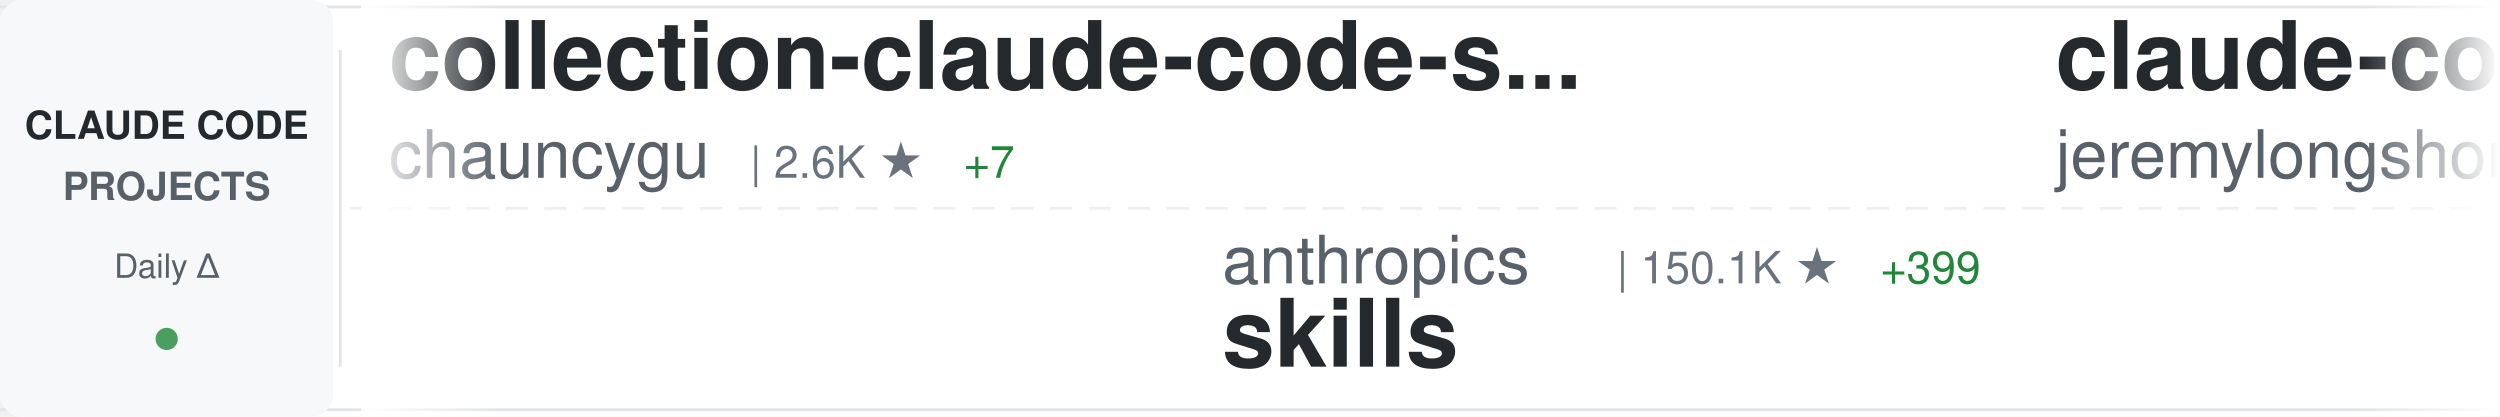
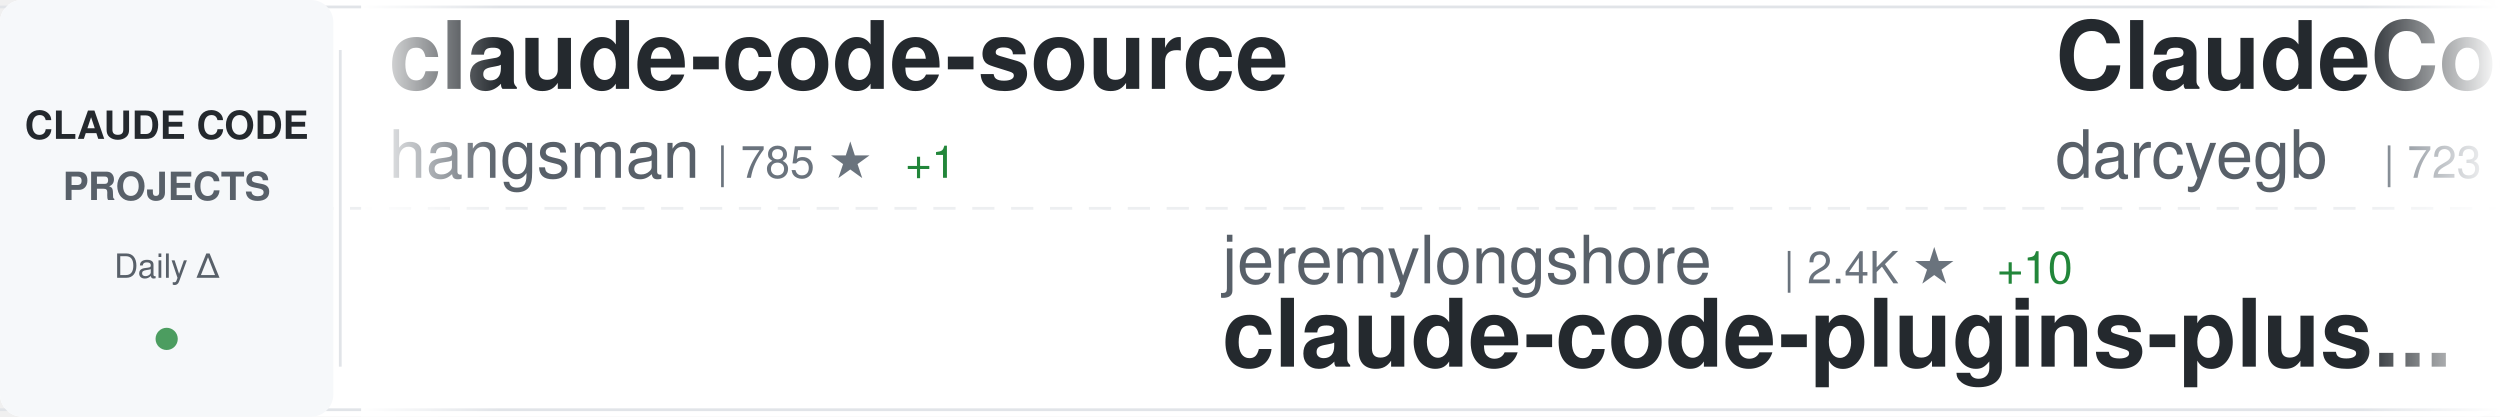
<svg xmlns="http://www.w3.org/2000/svg" width="900" height="150">
  <defs>
    <linearGradient id="awesomeLeftFade" x1="0%" y1="0%" x2="100%" y2="0%">
      <stop offset="0%" style="stop-color:#ffffff;stop-opacity:1" />
      <stop offset="100%" style="stop-color:#ffffff;stop-opacity:0" />
    </linearGradient>
    <linearGradient id="awesomeRightFade" x1="0%" y1="0%" x2="100%" y2="0%">
      <stop offset="0%" style="stop-color:#ffffff;stop-opacity:0" />
      <stop offset="100%" style="stop-color:#ffffff;stop-opacity:1" />
    </linearGradient>
  </defs>
  <rect width="900" height="150" fill="#ffffff" rx="8" />
  <rect x="0" y="2" width="900" height="1" fill="#e1e4e8" />
  <rect x="0" y="147" width="900" height="1" fill="#e1e4e8" />
  <line x1="0" y1="75" x2="900" y2="75" stroke="#e1e4e8" stroke-width="1" stroke-dasharray="8 6" opacity="0.6" />
  <rect x="0" y="0" width="120" height="150" fill="#f6f8fa" rx="8" />
  <text x="60" y="50" font-family="-apple-system, BlinkMacSystemFont, 'Segoe UI', Helvetica, Arial, sans-serif" font-size="14" font-weight="600" fill="#24292e" text-anchor="middle">CLAUDE CODE</text>
  <text x="60" y="72" font-family="-apple-system, BlinkMacSystemFont, 'Segoe UI', Helvetica, Arial, sans-serif" font-size="14" font-weight="600" fill="#586069" text-anchor="middle">PROJECTS</text>
  <text x="60" y="100" font-family="-apple-system, BlinkMacSystemFont, 'Segoe UI', Helvetica, Arial, sans-serif" font-size="12" font-weight="500" fill="#586069" text-anchor="middle">Daily Δ</text>
  <circle cx="60" cy="122" r="4" fill="#22863a" opacity="0.8" />
  <rect x="122" y="18" width="1" height="114" fill="#e1e4e8" />
  <clipPath id="awesomeTickerClip">
    <rect x="130" y="0" width="770" height="150" />
  </clipPath>
  <g clip-path="url(#awesomeTickerClip)">
    <g id="awesomeTickerItems">
      <animateTransform attributeName="transform" attributeType="XML" type="translate" from="0 0" to="-3000 0" dur="54s" repeatCount="indefinite" />
      <g transform="translate(0, 0)">
-         <text x="140" y="32" font-family="-apple-system, BlinkMacSystemFont, 'Segoe UI', Helvetica, Arial, sans-serif" font-size="34" font-weight="600" fill="#24292e">collection-claude-code-s...</text>
-         <text x="140" y="64" font-family="-apple-system, BlinkMacSystemFont, 'Segoe UI', Helvetica, Arial, sans-serif" font-size="24" font-weight="400" fill="#586069">chauncygu</text>
-         <text x="270" y="64" font-family="-apple-system, BlinkMacSystemFont, 'Segoe UI', Helvetica, Arial, sans-serif" font-size="16" font-weight="500" fill="#6a737d">| 2.6K ★</text>
-         <text x="347" y="64" font-family="-apple-system, BlinkMacSystemFont, 'Segoe UI', Helvetica, Arial, sans-serif" font-size="16" font-weight="500" fill="#22863a"> +7</text>
+         <text x="140" y="32" font-family="-apple-system, BlinkMacSystemFont, 'Segoe UI', Helvetica, Arial, sans-serif" font-size="34" font-weight="600" fill="#24292e">claude-code-source</text>
+         <text x="140" y="64" font-family="-apple-system, BlinkMacSystemFont, 'Segoe UI', Helvetica, Arial, sans-serif" font-size="24" font-weight="400" fill="#586069">hangsman</text>
+         <text x="258" y="64" font-family="-apple-system, BlinkMacSystemFont, 'Segoe UI', Helvetica, Arial, sans-serif" font-size="16" font-weight="500" fill="#6a737d">| 785 ★</text>
+         <text x="326" y="64" font-family="-apple-system, BlinkMacSystemFont, 'Segoe UI', Helvetica, Arial, sans-serif" font-size="16" font-weight="500" fill="#22863a"> +1</text>
      </g>
      <g transform="translate(300, 0)">
-         <text x="140" y="102" font-family="-apple-system, BlinkMacSystemFont, 'Segoe UI', Helvetica, Arial, sans-serif" font-size="24" font-weight="400" fill="#586069">anthropics</text>
-         <text x="282" y="102" font-family="-apple-system, BlinkMacSystemFont, 'Segoe UI', Helvetica, Arial, sans-serif" font-size="16" font-weight="500" fill="#6a737d">| 150.1K ★</text>
-         <text x="377" y="102" font-family="-apple-system, BlinkMacSystemFont, 'Segoe UI', Helvetica, Arial, sans-serif" font-size="16" font-weight="500" fill="#22863a"> +399</text>
-         <text x="140" y="132" font-family="-apple-system, BlinkMacSystemFont, 'Segoe UI', Helvetica, Arial, sans-serif" font-size="34" font-weight="600" fill="#24292e">skills</text>
+         <text x="140" y="102" font-family="-apple-system, BlinkMacSystemFont, 'Segoe UI', Helvetica, Arial, sans-serif" font-size="24" font-weight="400" fill="#586069">jeremylongshore</text>
+         <text x="342" y="102" font-family="-apple-system, BlinkMacSystemFont, 'Segoe UI', Helvetica, Arial, sans-serif" font-size="16" font-weight="500" fill="#6a737d">| 2.4K ★</text>
+         <text x="419" y="102" font-family="-apple-system, BlinkMacSystemFont, 'Segoe UI', Helvetica, Arial, sans-serif" font-size="16" font-weight="500" fill="#22863a"> +10</text>
+         <text x="140" y="132" font-family="-apple-system, BlinkMacSystemFont, 'Segoe UI', Helvetica, Arial, sans-serif" font-size="34" font-weight="600" fill="#24292e">claude-code-plugins-plus...</text>
      </g>
      <g transform="translate(600, 0)">
-         <text x="140" y="32" font-family="-apple-system, BlinkMacSystemFont, 'Segoe UI', Helvetica, Arial, sans-serif" font-size="34" font-weight="600" fill="#24292e">claude-code-plugins-plus...</text>
-         <text x="140" y="64" font-family="-apple-system, BlinkMacSystemFont, 'Segoe UI', Helvetica, Arial, sans-serif" font-size="24" font-weight="400" fill="#586069">jeremylongshore</text>
-         <text x="342" y="64" font-family="-apple-system, BlinkMacSystemFont, 'Segoe UI', Helvetica, Arial, sans-serif" font-size="16" font-weight="500" fill="#6a737d">| 2.4K ★</text>
-         <text x="419" y="64" font-family="-apple-system, BlinkMacSystemFont, 'Segoe UI', Helvetica, Arial, sans-serif" font-size="16" font-weight="500" fill="#22863a"> +10</text>
+         <text x="140" y="32" font-family="-apple-system, BlinkMacSystemFont, 'Segoe UI', Helvetica, Arial, sans-serif" font-size="34" font-weight="600" fill="#24292e">ClaudeCodeAgents</text>
+         <text x="140" y="64" font-family="-apple-system, BlinkMacSystemFont, 'Segoe UI', Helvetica, Arial, sans-serif" font-size="24" font-weight="400" fill="#586069">darcyegb</text>
+         <text x="258" y="64" font-family="-apple-system, BlinkMacSystemFont, 'Segoe UI', Helvetica, Arial, sans-serif" font-size="16" font-weight="500" fill="#6a737d">| 723 ★</text>
+         <text x="326" y="64" font-family="-apple-system, BlinkMacSystemFont, 'Segoe UI', Helvetica, Arial, sans-serif" font-size="16" font-weight="500" fill="#22863a"> +3</text>
      </g>
      <g transform="translate(900, 0)">
-         <text x="140" y="102" font-family="-apple-system, BlinkMacSystemFont, 'Segoe UI', Helvetica, Arial, sans-serif" font-size="24" font-weight="400" fill="#586069">ponponon</text>
-         <text x="258" y="102" font-family="-apple-system, BlinkMacSystemFont, 'Segoe UI', Helvetica, Arial, sans-serif" font-size="16" font-weight="500" fill="#6a737d">| 2.3K ★</text>
-         <text x="335" y="102" font-family="-apple-system, BlinkMacSystemFont, 'Segoe UI', Helvetica, Arial, sans-serif" font-size="16" font-weight="500" fill="#22863a"> +2</text>
-         <text x="140" y="132" font-family="-apple-system, BlinkMacSystemFont, 'Segoe UI', Helvetica, Arial, sans-serif" font-size="34" font-weight="600" fill="#24292e">claude_code_src</text>
+         <text x="140" y="102" font-family="-apple-system, BlinkMacSystemFont, 'Segoe UI', Helvetica, Arial, sans-serif" font-size="24" font-weight="400" fill="#586069">SeemSeam</text>
+         <text x="258" y="102" font-family="-apple-system, BlinkMacSystemFont, 'Segoe UI', Helvetica, Arial, sans-serif" font-size="16" font-weight="500" fill="#6a737d">| 3.0K ★</text>
+         <text x="335" y="102" font-family="-apple-system, BlinkMacSystemFont, 'Segoe UI', Helvetica, Arial, sans-serif" font-size="16" font-weight="500" fill="#22863a"> +15</text>
+         <text x="140" y="132" font-family="-apple-system, BlinkMacSystemFont, 'Segoe UI', Helvetica, Arial, sans-serif" font-size="34" font-weight="600" fill="#24292e">claude_codex_bridge</text>
      </g>
      <g transform="translate(1200, 0)">
-         <text x="140" y="32" font-family="-apple-system, BlinkMacSystemFont, 'Segoe UI', Helvetica, Arial, sans-serif" font-size="34" font-weight="600" fill="#24292e">claude-code-action</text>
-         <text x="140" y="64" font-family="-apple-system, BlinkMacSystemFont, 'Segoe UI', Helvetica, Arial, sans-serif" font-size="24" font-weight="400" fill="#586069">anthropics</text>
-         <text x="282" y="64" font-family="-apple-system, BlinkMacSystemFont, 'Segoe UI', Helvetica, Arial, sans-serif" font-size="16" font-weight="500" fill="#6a737d">| 8.0K ★</text>
-         <text x="359" y="64" font-family="-apple-system, BlinkMacSystemFont, 'Segoe UI', Helvetica, Arial, sans-serif" font-size="16" font-weight="500" fill="#22863a"> +13</text>
+         <text x="140" y="32" font-family="-apple-system, BlinkMacSystemFont, 'Segoe UI', Helvetica, Arial, sans-serif" font-size="34" font-weight="600" fill="#24292e">claude-code-harness</text>
+         <text x="140" y="64" font-family="-apple-system, BlinkMacSystemFont, 'Segoe UI', Helvetica, Arial, sans-serif" font-size="24" font-weight="400" fill="#586069">Chachamaru127</text>
+         <text x="318" y="64" font-family="-apple-system, BlinkMacSystemFont, 'Segoe UI', Helvetica, Arial, sans-serif" font-size="16" font-weight="500" fill="#6a737d">| 2.7K ★</text>
+         <text x="395" y="64" font-family="-apple-system, BlinkMacSystemFont, 'Segoe UI', Helvetica, Arial, sans-serif" font-size="16" font-weight="500" fill="#22863a"> +17</text>
      </g>
      <g transform="translate(1500, 0)">
-         <text x="140" y="102" font-family="-apple-system, BlinkMacSystemFont, 'Segoe UI', Helvetica, Arial, sans-serif" font-size="24" font-weight="400" fill="#586069">darcyegb</text>
-         <text x="258" y="102" font-family="-apple-system, BlinkMacSystemFont, 'Segoe UI', Helvetica, Arial, sans-serif" font-size="16" font-weight="500" fill="#6a737d">| 723 ★</text>
-         <text x="326" y="102" font-family="-apple-system, BlinkMacSystemFont, 'Segoe UI', Helvetica, Arial, sans-serif" font-size="16" font-weight="500" fill="#22863a"> +3</text>
-         <text x="140" y="132" font-family="-apple-system, BlinkMacSystemFont, 'Segoe UI', Helvetica, Arial, sans-serif" font-size="34" font-weight="600" fill="#24292e">ClaudeCodeAgents</text>
+         <text x="140" y="102" font-family="-apple-system, BlinkMacSystemFont, 'Segoe UI', Helvetica, Arial, sans-serif" font-size="24" font-weight="400" fill="#586069">VoltAgent</text>
+         <text x="270" y="102" font-family="-apple-system, BlinkMacSystemFont, 'Segoe UI', Helvetica, Arial, sans-serif" font-size="16" font-weight="500" fill="#6a737d">| 21.7K ★</text>
+         <text x="356" y="102" font-family="-apple-system, BlinkMacSystemFont, 'Segoe UI', Helvetica, Arial, sans-serif" font-size="16" font-weight="500" fill="#22863a"> +49</text>
+         <text x="140" y="132" font-family="-apple-system, BlinkMacSystemFont, 'Segoe UI', Helvetica, Arial, sans-serif" font-size="34" font-weight="600" fill="#24292e">awesome-claude-code-suba...</text>
      </g>
      <g transform="translate(1800, 0)">
-         <text x="140" y="32" font-family="-apple-system, BlinkMacSystemFont, 'Segoe UI', Helvetica, Arial, sans-serif" font-size="34" font-weight="600" fill="#24292e">Claude-code</text>
-         <text x="140" y="64" font-family="-apple-system, BlinkMacSystemFont, 'Segoe UI', Helvetica, Arial, sans-serif" font-size="24" font-weight="400" fill="#586069">fazxes</text>
-         <text x="234" y="64" font-family="-apple-system, BlinkMacSystemFont, 'Segoe UI', Helvetica, Arial, sans-serif" font-size="16" font-weight="500" fill="#6a737d">| 221 ★</text>
+         <text x="140" y="32" font-family="-apple-system, BlinkMacSystemFont, 'Segoe UI', Helvetica, Arial, sans-serif" font-size="34" font-weight="600" fill="#24292e">claude-skills</text>
+         <text x="140" y="64" font-family="-apple-system, BlinkMacSystemFont, 'Segoe UI', Helvetica, Arial, sans-serif" font-size="24" font-weight="400" fill="#586069">alirezarezvani</text>
+         <text x="330" y="64" font-family="-apple-system, BlinkMacSystemFont, 'Segoe UI', Helvetica, Arial, sans-serif" font-size="16" font-weight="500" fill="#6a737d">| 18.0K ★</text>
+         <text x="416" y="64" font-family="-apple-system, BlinkMacSystemFont, 'Segoe UI', Helvetica, Arial, sans-serif" font-size="16" font-weight="500" fill="#22863a"> +72</text>
      </g>
      <g transform="translate(2100, 0)">
-         <text x="140" y="102" font-family="-apple-system, BlinkMacSystemFont, 'Segoe UI', Helvetica, Arial, sans-serif" font-size="24" font-weight="400" fill="#586069">pedrohcgs</text>
-         <text x="270" y="102" font-family="-apple-system, BlinkMacSystemFont, 'Segoe UI', Helvetica, Arial, sans-serif" font-size="16" font-weight="500" fill="#6a737d">| 1.3K ★</text>
-         <text x="347" y="102" font-family="-apple-system, BlinkMacSystemFont, 'Segoe UI', Helvetica, Arial, sans-serif" font-size="16" font-weight="500" fill="#22863a"> +3</text>
-         <text x="140" y="132" font-family="-apple-system, BlinkMacSystemFont, 'Segoe UI', Helvetica, Arial, sans-serif" font-size="34" font-weight="600" fill="#24292e">claude-code-my-workflow</text>
+         <text x="140" y="102" font-family="-apple-system, BlinkMacSystemFont, 'Segoe UI', Helvetica, Arial, sans-serif" font-size="24" font-weight="400" fill="#586069">disler</text>
+         <text x="234" y="102" font-family="-apple-system, BlinkMacSystemFont, 'Segoe UI', Helvetica, Arial, sans-serif" font-size="16" font-weight="500" fill="#6a737d">| 3.8K ★</text>
+         <text x="311" y="102" font-family="-apple-system, BlinkMacSystemFont, 'Segoe UI', Helvetica, Arial, sans-serif" font-size="16" font-weight="500" fill="#22863a"> +3</text>
+         <text x="140" y="132" font-family="-apple-system, BlinkMacSystemFont, 'Segoe UI', Helvetica, Arial, sans-serif" font-size="34" font-weight="600" fill="#24292e">claude-code-hooks-master...</text>
      </g>
      <g transform="translate(2400, 0)">
-         <text x="140" y="32" font-family="-apple-system, BlinkMacSystemFont, 'Segoe UI', Helvetica, Arial, sans-serif" font-size="34" font-weight="600" fill="#24292e">claude-code-tips</text>
-         <text x="140" y="64" font-family="-apple-system, BlinkMacSystemFont, 'Segoe UI', Helvetica, Arial, sans-serif" font-size="24" font-weight="400" fill="#586069">ykdojo</text>
-         <text x="234" y="64" font-family="-apple-system, BlinkMacSystemFont, 'Segoe UI', Helvetica, Arial, sans-serif" font-size="16" font-weight="500" fill="#6a737d">| 8.7K ★</text>
-         <text x="311" y="64" font-family="-apple-system, BlinkMacSystemFont, 'Segoe UI', Helvetica, Arial, sans-serif" font-size="16" font-weight="500" fill="#22863a"> +13</text>
+         <text x="140" y="32" font-family="-apple-system, BlinkMacSystemFont, 'Segoe UI', Helvetica, Arial, sans-serif" font-size="34" font-weight="600" fill="#24292e">claude-code-settings</text>
+         <text x="140" y="64" font-family="-apple-system, BlinkMacSystemFont, 'Segoe UI', Helvetica, Arial, sans-serif" font-size="24" font-weight="400" fill="#586069">feiskyer</text>
+         <text x="258" y="64" font-family="-apple-system, BlinkMacSystemFont, 'Segoe UI', Helvetica, Arial, sans-serif" font-size="16" font-weight="500" fill="#6a737d">| 1.6K ★</text>
+         <text x="335" y="64" font-family="-apple-system, BlinkMacSystemFont, 'Segoe UI', Helvetica, Arial, sans-serif" font-size="16" font-weight="500" fill="#22863a"> +1</text>
      </g>
      <g transform="translate(2700, 0)">
-         <text x="140" y="102" font-family="-apple-system, BlinkMacSystemFont, 'Segoe UI', Helvetica, Arial, sans-serif" font-size="24" font-weight="400" fill="#586069">nicedreamzapp</text>
-         <text x="318" y="102" font-family="-apple-system, BlinkMacSystemFont, 'Segoe UI', Helvetica, Arial, sans-serif" font-size="16" font-weight="500" fill="#6a737d">| 2.8K ★</text>
-         <text x="395" y="102" font-family="-apple-system, BlinkMacSystemFont, 'Segoe UI', Helvetica, Arial, sans-serif" font-size="16" font-weight="500" fill="#22863a"> +7</text>
-         <text x="140" y="132" font-family="-apple-system, BlinkMacSystemFont, 'Segoe UI', Helvetica, Arial, sans-serif" font-size="34" font-weight="600" fill="#24292e">claude-code-local</text>
+         <text x="140" y="102" font-family="-apple-system, BlinkMacSystemFont, 'Segoe UI', Helvetica, Arial, sans-serif" font-size="24" font-weight="400" fill="#586069">ChrisWiles</text>
+         <text x="282" y="102" font-family="-apple-system, BlinkMacSystemFont, 'Segoe UI', Helvetica, Arial, sans-serif" font-size="16" font-weight="500" fill="#6a737d">| 6.0K ★</text>
+         <text x="359" y="102" font-family="-apple-system, BlinkMacSystemFont, 'Segoe UI', Helvetica, Arial, sans-serif" font-size="16" font-weight="500" fill="#22863a"> +3</text>
+         <text x="140" y="132" font-family="-apple-system, BlinkMacSystemFont, 'Segoe UI', Helvetica, Arial, sans-serif" font-size="34" font-weight="600" fill="#24292e">claude-code-showcase</text>
      </g>
      <g transform="translate(3000, 0)">
-         <text x="140" y="32" font-family="-apple-system, BlinkMacSystemFont, 'Segoe UI', Helvetica, Arial, sans-serif" font-size="34" font-weight="600" fill="#24292e">collection-claude-code-s...</text>
-         <text x="140" y="64" font-family="-apple-system, BlinkMacSystemFont, 'Segoe UI', Helvetica, Arial, sans-serif" font-size="24" font-weight="400" fill="#586069">chauncygu</text>
-         <text x="270" y="64" font-family="-apple-system, BlinkMacSystemFont, 'Segoe UI', Helvetica, Arial, sans-serif" font-size="16" font-weight="500" fill="#6a737d">| 2.6K ★</text>
-         <text x="347" y="64" font-family="-apple-system, BlinkMacSystemFont, 'Segoe UI', Helvetica, Arial, sans-serif" font-size="16" font-weight="500" fill="#22863a"> +7</text>
+         <text x="140" y="32" font-family="-apple-system, BlinkMacSystemFont, 'Segoe UI', Helvetica, Arial, sans-serif" font-size="34" font-weight="600" fill="#24292e">claude-code-source</text>
+         <text x="140" y="64" font-family="-apple-system, BlinkMacSystemFont, 'Segoe UI', Helvetica, Arial, sans-serif" font-size="24" font-weight="400" fill="#586069">hangsman</text>
+         <text x="258" y="64" font-family="-apple-system, BlinkMacSystemFont, 'Segoe UI', Helvetica, Arial, sans-serif" font-size="16" font-weight="500" fill="#6a737d">| 785 ★</text>
+         <text x="326" y="64" font-family="-apple-system, BlinkMacSystemFont, 'Segoe UI', Helvetica, Arial, sans-serif" font-size="16" font-weight="500" fill="#22863a"> +1</text>
      </g>
      <g transform="translate(3300, 0)">
-         <text x="140" y="102" font-family="-apple-system, BlinkMacSystemFont, 'Segoe UI', Helvetica, Arial, sans-serif" font-size="24" font-weight="400" fill="#586069">anthropics</text>
-         <text x="282" y="102" font-family="-apple-system, BlinkMacSystemFont, 'Segoe UI', Helvetica, Arial, sans-serif" font-size="16" font-weight="500" fill="#6a737d">| 150.1K ★</text>
-         <text x="377" y="102" font-family="-apple-system, BlinkMacSystemFont, 'Segoe UI', Helvetica, Arial, sans-serif" font-size="16" font-weight="500" fill="#22863a"> +399</text>
-         <text x="140" y="132" font-family="-apple-system, BlinkMacSystemFont, 'Segoe UI', Helvetica, Arial, sans-serif" font-size="34" font-weight="600" fill="#24292e">skills</text>
+         <text x="140" y="102" font-family="-apple-system, BlinkMacSystemFont, 'Segoe UI', Helvetica, Arial, sans-serif" font-size="24" font-weight="400" fill="#586069">jeremylongshore</text>
+         <text x="342" y="102" font-family="-apple-system, BlinkMacSystemFont, 'Segoe UI', Helvetica, Arial, sans-serif" font-size="16" font-weight="500" fill="#6a737d">| 2.4K ★</text>
+         <text x="419" y="102" font-family="-apple-system, BlinkMacSystemFont, 'Segoe UI', Helvetica, Arial, sans-serif" font-size="16" font-weight="500" fill="#22863a"> +10</text>
+         <text x="140" y="132" font-family="-apple-system, BlinkMacSystemFont, 'Segoe UI', Helvetica, Arial, sans-serif" font-size="34" font-weight="600" fill="#24292e">claude-code-plugins-plus...</text>
      </g>
      <g transform="translate(3600, 0)">
-         <text x="140" y="32" font-family="-apple-system, BlinkMacSystemFont, 'Segoe UI', Helvetica, Arial, sans-serif" font-size="34" font-weight="600" fill="#24292e">claude-code-plugins-plus...</text>
-         <text x="140" y="64" font-family="-apple-system, BlinkMacSystemFont, 'Segoe UI', Helvetica, Arial, sans-serif" font-size="24" font-weight="400" fill="#586069">jeremylongshore</text>
-         <text x="342" y="64" font-family="-apple-system, BlinkMacSystemFont, 'Segoe UI', Helvetica, Arial, sans-serif" font-size="16" font-weight="500" fill="#6a737d">| 2.4K ★</text>
-         <text x="419" y="64" font-family="-apple-system, BlinkMacSystemFont, 'Segoe UI', Helvetica, Arial, sans-serif" font-size="16" font-weight="500" fill="#22863a"> +10</text>
+         <text x="140" y="32" font-family="-apple-system, BlinkMacSystemFont, 'Segoe UI', Helvetica, Arial, sans-serif" font-size="34" font-weight="600" fill="#24292e">ClaudeCodeAgents</text>
+         <text x="140" y="64" font-family="-apple-system, BlinkMacSystemFont, 'Segoe UI', Helvetica, Arial, sans-serif" font-size="24" font-weight="400" fill="#586069">darcyegb</text>
+         <text x="258" y="64" font-family="-apple-system, BlinkMacSystemFont, 'Segoe UI', Helvetica, Arial, sans-serif" font-size="16" font-weight="500" fill="#6a737d">| 723 ★</text>
+         <text x="326" y="64" font-family="-apple-system, BlinkMacSystemFont, 'Segoe UI', Helvetica, Arial, sans-serif" font-size="16" font-weight="500" fill="#22863a"> +3</text>
      </g>
      <g transform="translate(3900, 0)">
-         <text x="140" y="102" font-family="-apple-system, BlinkMacSystemFont, 'Segoe UI', Helvetica, Arial, sans-serif" font-size="24" font-weight="400" fill="#586069">ponponon</text>
-         <text x="258" y="102" font-family="-apple-system, BlinkMacSystemFont, 'Segoe UI', Helvetica, Arial, sans-serif" font-size="16" font-weight="500" fill="#6a737d">| 2.3K ★</text>
-         <text x="335" y="102" font-family="-apple-system, BlinkMacSystemFont, 'Segoe UI', Helvetica, Arial, sans-serif" font-size="16" font-weight="500" fill="#22863a"> +2</text>
-         <text x="140" y="132" font-family="-apple-system, BlinkMacSystemFont, 'Segoe UI', Helvetica, Arial, sans-serif" font-size="34" font-weight="600" fill="#24292e">claude_code_src</text>
+         <text x="140" y="102" font-family="-apple-system, BlinkMacSystemFont, 'Segoe UI', Helvetica, Arial, sans-serif" font-size="24" font-weight="400" fill="#586069">SeemSeam</text>
+         <text x="258" y="102" font-family="-apple-system, BlinkMacSystemFont, 'Segoe UI', Helvetica, Arial, sans-serif" font-size="16" font-weight="500" fill="#6a737d">| 3.0K ★</text>
+         <text x="335" y="102" font-family="-apple-system, BlinkMacSystemFont, 'Segoe UI', Helvetica, Arial, sans-serif" font-size="16" font-weight="500" fill="#22863a"> +15</text>
+         <text x="140" y="132" font-family="-apple-system, BlinkMacSystemFont, 'Segoe UI', Helvetica, Arial, sans-serif" font-size="34" font-weight="600" fill="#24292e">claude_codex_bridge</text>
      </g>
    </g>
  </g>
  <rect x="130" y="0" width="50" height="150" fill="url(#awesomeLeftFade)" />
  <rect x="850" y="0" width="50" height="150" fill="url(#awesomeRightFade)" />
</svg>
